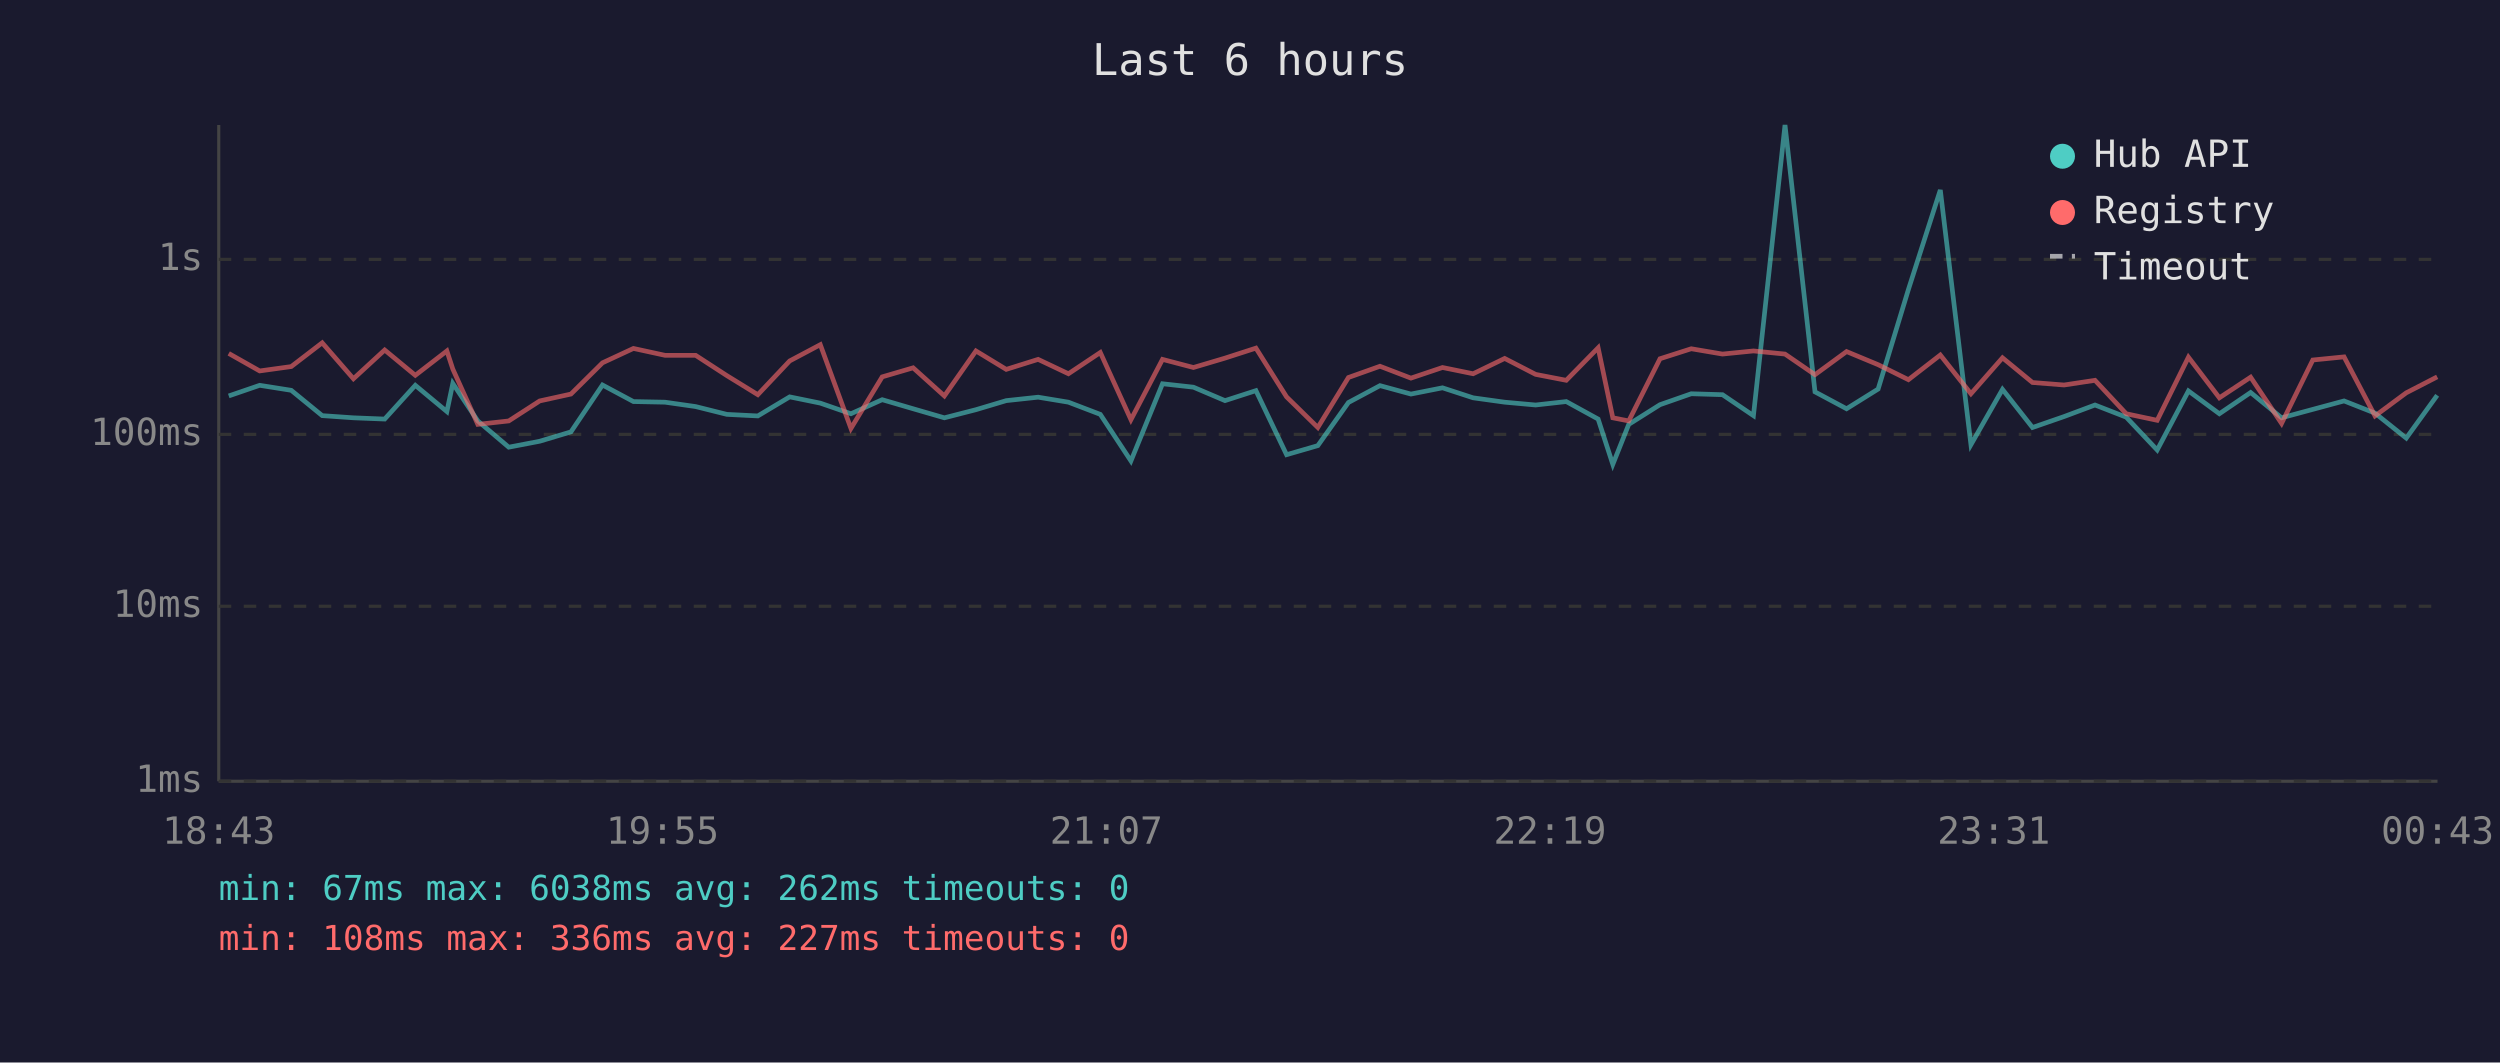
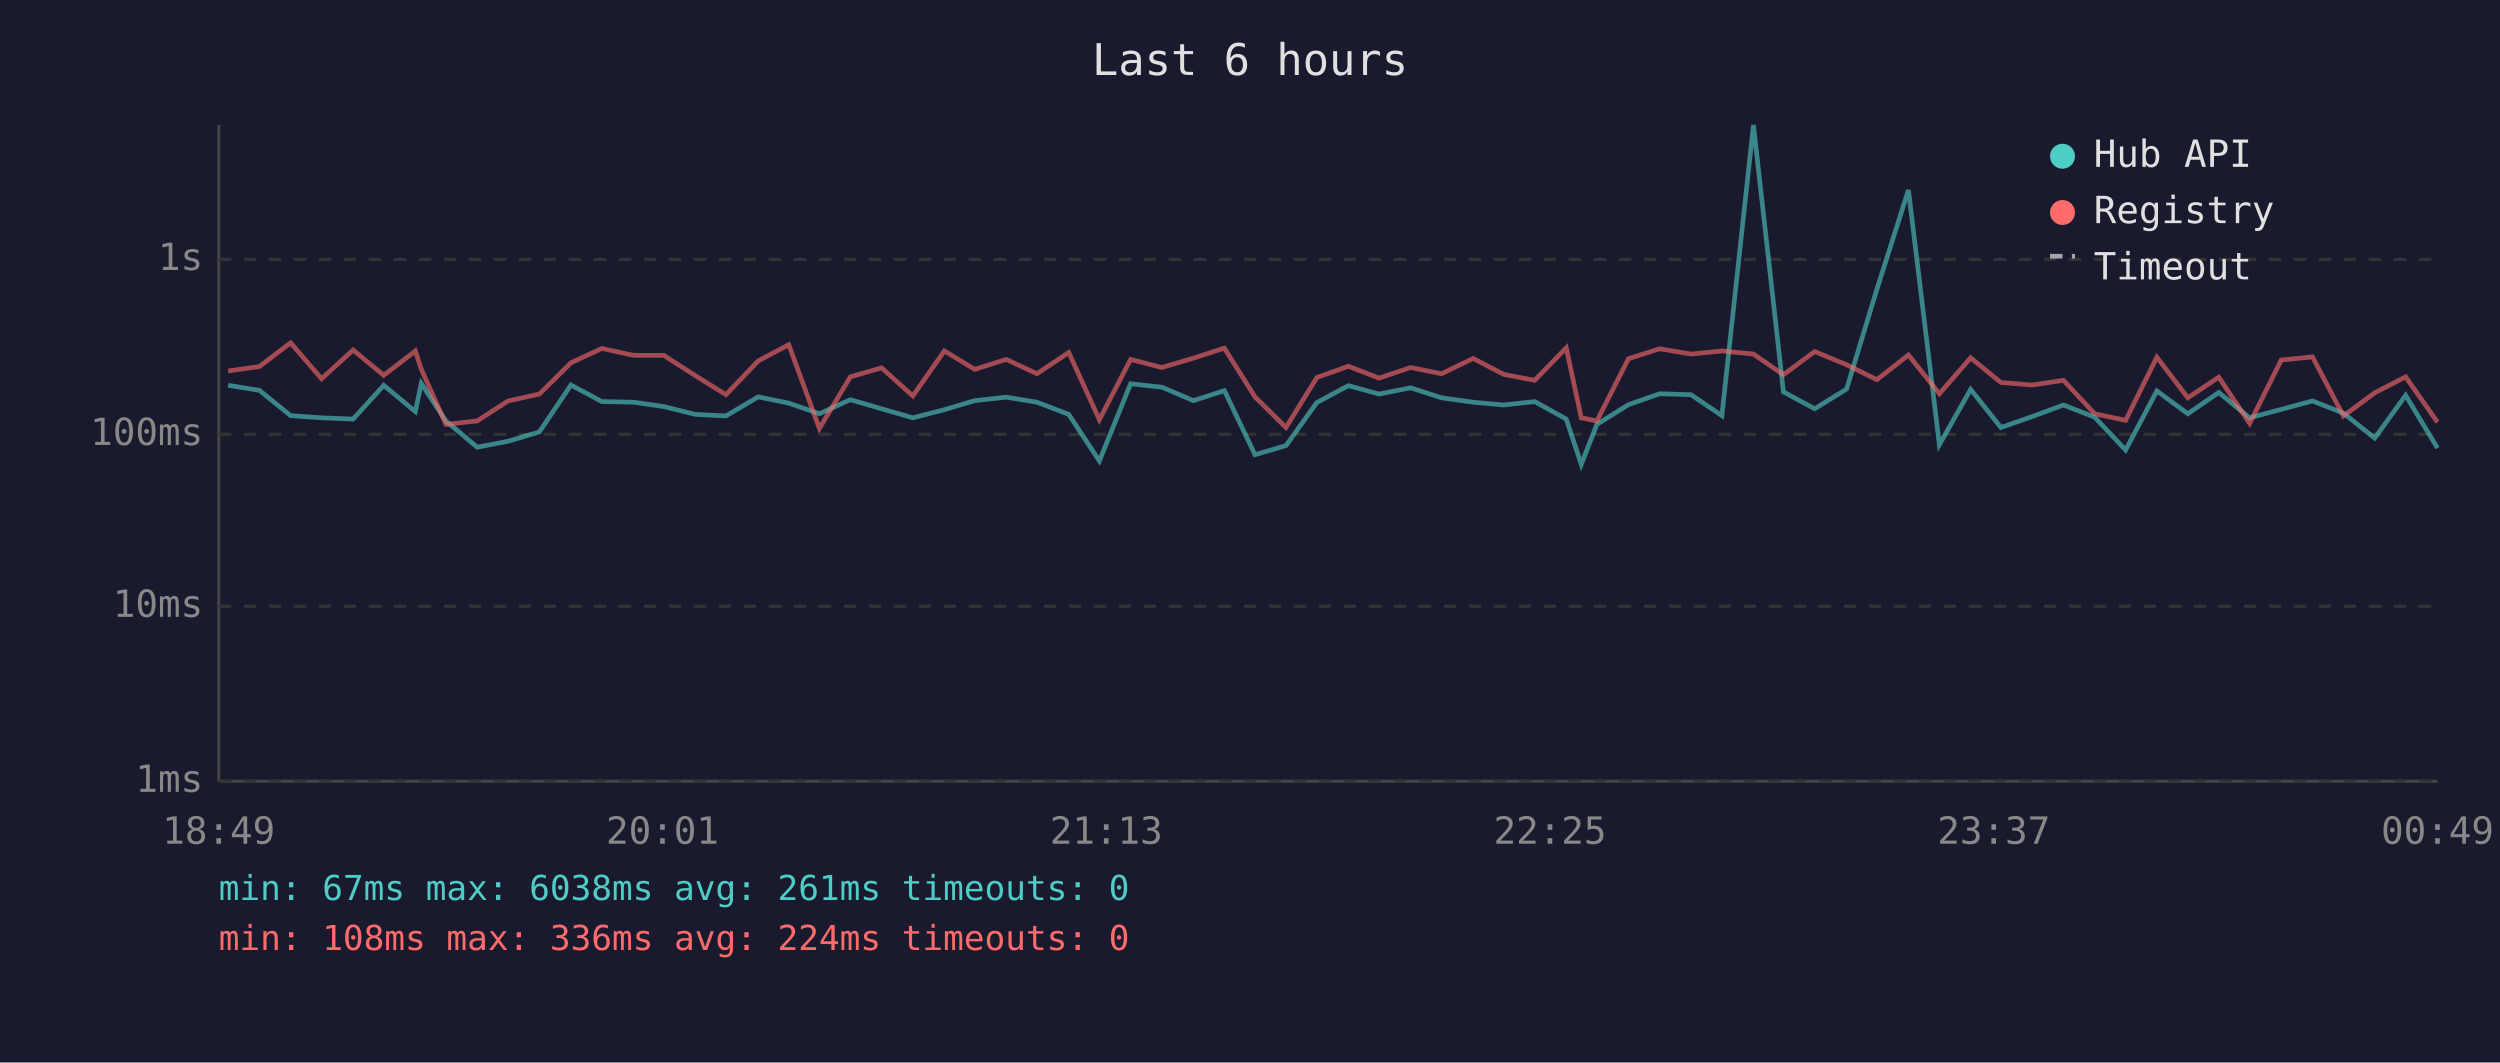
<svg xmlns="http://www.w3.org/2000/svg" viewBox="0 0 800 340" font-family="monospace" font-size="12">
  <rect width="800" height="340" fill="#1a1a2e" />
  <text x="400" y="24" fill="#e0e0e0" font-size="14" text-anchor="middle">Last 6 hours</text>
  <line x1="70" y1="40" x2="70" y2="250" stroke="#444" stroke-width="1" />
  <line x1="70" y1="250" x2="780" y2="250" stroke="#444" stroke-width="1" />
  <line x1="70" y1="250" x2="780" y2="250" stroke="#333" stroke-width="1" stroke-dasharray="4" />
  <text x="65" y="250" fill="#888" text-anchor="end" dominant-baseline="middle">1ms</text>
  <line x1="70" y1="194" x2="780" y2="194" stroke="#333" stroke-width="1" stroke-dasharray="4" />
  <text x="65" y="194" fill="#888" text-anchor="end" dominant-baseline="middle">10ms</text>
  <line x1="70" y1="139" x2="780" y2="139" stroke="#333" stroke-width="1" stroke-dasharray="4" />
  <text x="65" y="139" fill="#888" text-anchor="end" dominant-baseline="middle">100ms</text>
  <line x1="70" y1="83" x2="780" y2="83" stroke="#333" stroke-width="1" stroke-dasharray="4" />
  <text x="65" y="83" fill="#888" text-anchor="end" dominant-baseline="middle">1s</text>
-   <text x="70" y="270" fill="#888" text-anchor="middle">18:43</text>
-   <text x="212" y="270" fill="#888" text-anchor="middle">19:55</text>
-   <text x="354" y="270" fill="#888" text-anchor="middle">21:07</text>
-   <text x="496" y="270" fill="#888" text-anchor="middle">22:19</text>
-   <text x="638" y="270" fill="#888" text-anchor="middle">23:31</text>
-   <text x="780" y="270" fill="#888" text-anchor="middle">00:43</text>
-   <polyline points="73.2,126.7 83.1,123.3 93.2,124.9 103.1,133.0 113.1,133.7 123.1,134.1 132.9,123.3 143.0,131.7 144.9,122.7 152.9,134.7 162.8,143.1 172.7,141.2 182.7,138.2 192.8,123.2 202.7,128.5 212.8,128.7 222.6,130.1 232.6,132.6 242.5,133.1 252.7,127.0 262.5,129.0 272.3,132.4 282.3,127.9 292.2,130.8 302.2,133.7 312.3,131.1 322.0,128.2 332.2,127.1 341.9,128.7 352.1,132.6 361.9,147.5 372.0,122.8 381.9,123.9 392.0,128.2 401.9,125.0 411.7,145.5 421.7,142.6 431.5,128.8 441.6,123.4 451.5,126.1 461.6,124.1 471.4,127.3 481.5,128.7 491.4,129.6 501.2,128.5 511.4,134.1 516.1,148.6 521.2,135.8 531.2,129.5 541.2,126.0 551.2,126.3 561.1,133.0 571.2,40.0 580.8,125.4 590.9,130.8 601.0,124.5 610.7,92.6 620.9,60.8 630.7,142.3 640.8,124.6 650.4,136.8 660.5,133.3 670.4,129.6 680.4,133.5 690.3,144.0 700.3,125.1 710.2,132.4 720.2,125.6 730.1,133.7 740.1,131.0 750.1,128.3 760.0,132.2 770.0,140.2 779.9,126.5" fill="none" stroke="#4ecdc4" stroke-width="1.5" opacity="0.6" />
-   <polyline points="73.2,113.1 83.1,118.7 93.2,117.3 103.1,109.7 113.1,121.2 123.1,112.0 132.9,120.1 143.0,112.3 144.9,118.1 152.9,135.8 162.8,134.7 172.7,128.3 182.7,126.1 192.8,116.1 202.7,111.5 212.8,113.7 222.6,113.7 232.6,120.2 242.5,126.3 252.7,115.5 262.5,110.3 272.3,137.1 282.3,120.6 292.2,117.7 302.2,126.7 312.3,112.3 322.0,118.2 332.2,115.0 341.9,119.6 352.1,112.8 361.9,134.3 372.0,115.0 381.9,117.6 392.0,114.6 401.9,111.4 411.7,127.0 421.7,136.8 431.5,120.8 441.6,117.2 451.5,121.0 461.6,117.6 471.4,119.6 481.5,114.7 491.4,119.8 501.2,121.7 511.4,111.3 516.1,133.7 521.2,134.7 531.2,114.8 541.2,111.6 551.2,113.3 561.1,112.3 571.2,113.3 580.8,119.9 590.9,112.5 601.0,116.7 610.7,121.5 620.9,113.6 630.7,126.0 640.8,114.5 650.4,122.4 660.5,123.2 670.4,121.7 680.4,132.4 690.3,134.5 700.3,114.3 710.2,127.3 720.2,120.7 730.1,135.5 740.1,115.2 750.1,114.2 760.0,133.1 770.0,125.7 779.9,120.6" fill="none" stroke="#ff6b6b" stroke-width="1.5" opacity="0.6" />
+   <text x="70" y="270" fill="#888" text-anchor="middle">18:49</text>
+   <text x="212" y="270" fill="#888" text-anchor="middle">20:01</text>
+   <text x="354" y="270" fill="#888" text-anchor="middle">21:13</text>
+   <text x="496" y="270" fill="#888" text-anchor="middle">22:25</text>
+   <text x="638" y="270" fill="#888" text-anchor="middle">23:37</text>
+   <text x="780" y="270" fill="#888" text-anchor="middle">00:49</text>
+   <polyline points="73.0,123.3 83.0,124.9 93.0,133.0 102.9,133.7 113.0,134.1 122.8,123.3 132.9,131.7 134.8,122.7 142.7,134.7 152.7,143.1 162.6,141.2 172.6,138.2 182.7,123.2 192.6,128.5 202.7,128.7 212.4,130.1 222.5,132.6 232.3,133.1 242.6,127.0 252.4,129.0 262.2,132.4 272.1,127.9 282.1,130.8 292.1,133.7 302.2,131.1 311.9,128.2 322.0,127.1 331.8,128.7 342.0,132.6 351.8,147.5 361.8,122.8 371.8,123.9 381.9,128.2 391.8,125.0 401.6,145.5 411.5,142.6 421.4,128.8 431.5,123.4 441.3,126.1 451.4,124.1 461.3,127.3 471.4,128.7 481.2,129.6 491.1,128.5 501.2,134.1 506.0,148.6 511.0,135.8 521.1,129.5 531.1,126.0 541.1,126.3 551.0,133.0 561.1,40.0 570.7,125.4 580.7,130.8 590.9,124.5 600.6,92.6 610.7,60.8 620.6,142.3 630.6,124.6 640.3,136.8 650.3,133.3 660.3,129.6 670.3,133.5 680.2,144.0 690.2,125.1 700.1,132.4 710.0,125.6 719.9,133.7 730.0,131.0 740.0,128.3 749.9,132.2 759.9,140.2 769.8,126.5 780.0,143.4" fill="none" stroke="#4ecdc4" stroke-width="1.5" opacity="0.6" />
+   <polyline points="73.0,118.7 83.0,117.3 93.0,109.7 102.9,121.2 113.0,112.0 122.8,120.1 132.9,112.3 134.8,118.1 142.7,135.8 152.7,134.7 162.6,128.3 172.6,126.1 182.7,116.1 192.6,111.5 202.7,113.7 212.4,113.7 222.5,120.2 232.3,126.3 242.6,115.5 252.4,110.3 262.2,137.1 272.1,120.6 282.1,117.7 292.1,126.7 302.2,112.3 311.9,118.2 322.0,115.0 331.8,119.6 342.0,112.8 351.8,134.3 361.8,115.0 371.8,117.6 381.9,114.6 391.8,111.4 401.6,127.0 411.5,136.8 421.4,120.8 431.5,117.2 441.3,121.0 451.4,117.6 461.3,119.6 471.4,114.7 481.2,119.8 491.1,121.7 501.2,111.3 506.0,133.7 511.0,134.7 521.1,114.8 531.1,111.6 541.1,113.3 551.0,112.3 561.1,113.3 570.7,119.9 580.7,112.5 590.9,116.7 600.6,121.5 610.7,113.6 620.6,126.0 630.6,114.5 640.3,122.4 650.3,123.2 660.3,121.7 670.3,132.4 680.2,134.5 690.2,114.3 700.1,127.3 710.0,120.7 719.9,135.5 730.0,115.2 740.0,114.2 749.9,133.1 759.9,125.7 769.8,120.6 780.0,135.1" fill="none" stroke="#ff6b6b" stroke-width="1.5" opacity="0.6" />
  <circle cx="660" cy="50" r="4" fill="#4ecdc4" />
  <text x="670" y="50" fill="#e0e0e0" dominant-baseline="middle">Hub API</text>
  <circle cx="660" cy="68" r="4" fill="#ff6b6b" />
  <text x="670" y="68" fill="#e0e0e0" dominant-baseline="middle">Registry</text>
  <line x1="656" y1="82" x2="664" y2="82" stroke="#e0e0e0" stroke-width="1.5" stroke-dasharray="4,3" opacity="0.7" />
  <text x="670" y="86" fill="#e0e0e0" dominant-baseline="middle">Timeout</text>
-   <text x="70" y="288" fill="#4ecdc4" font-size="11">min: 67ms  max: 6038ms  avg: 262ms  timeouts: 0</text>
-   <text x="70" y="304" fill="#ff6b6b" font-size="11">min: 108ms  max: 336ms  avg: 227ms  timeouts: 0</text>
+   <text x="70" y="288" fill="#4ecdc4" font-size="11">min: 67ms  max: 6038ms  avg: 261ms  timeouts: 0</text>
+   <text x="70" y="304" fill="#ff6b6b" font-size="11">min: 108ms  max: 336ms  avg: 224ms  timeouts: 0</text>
</svg>
